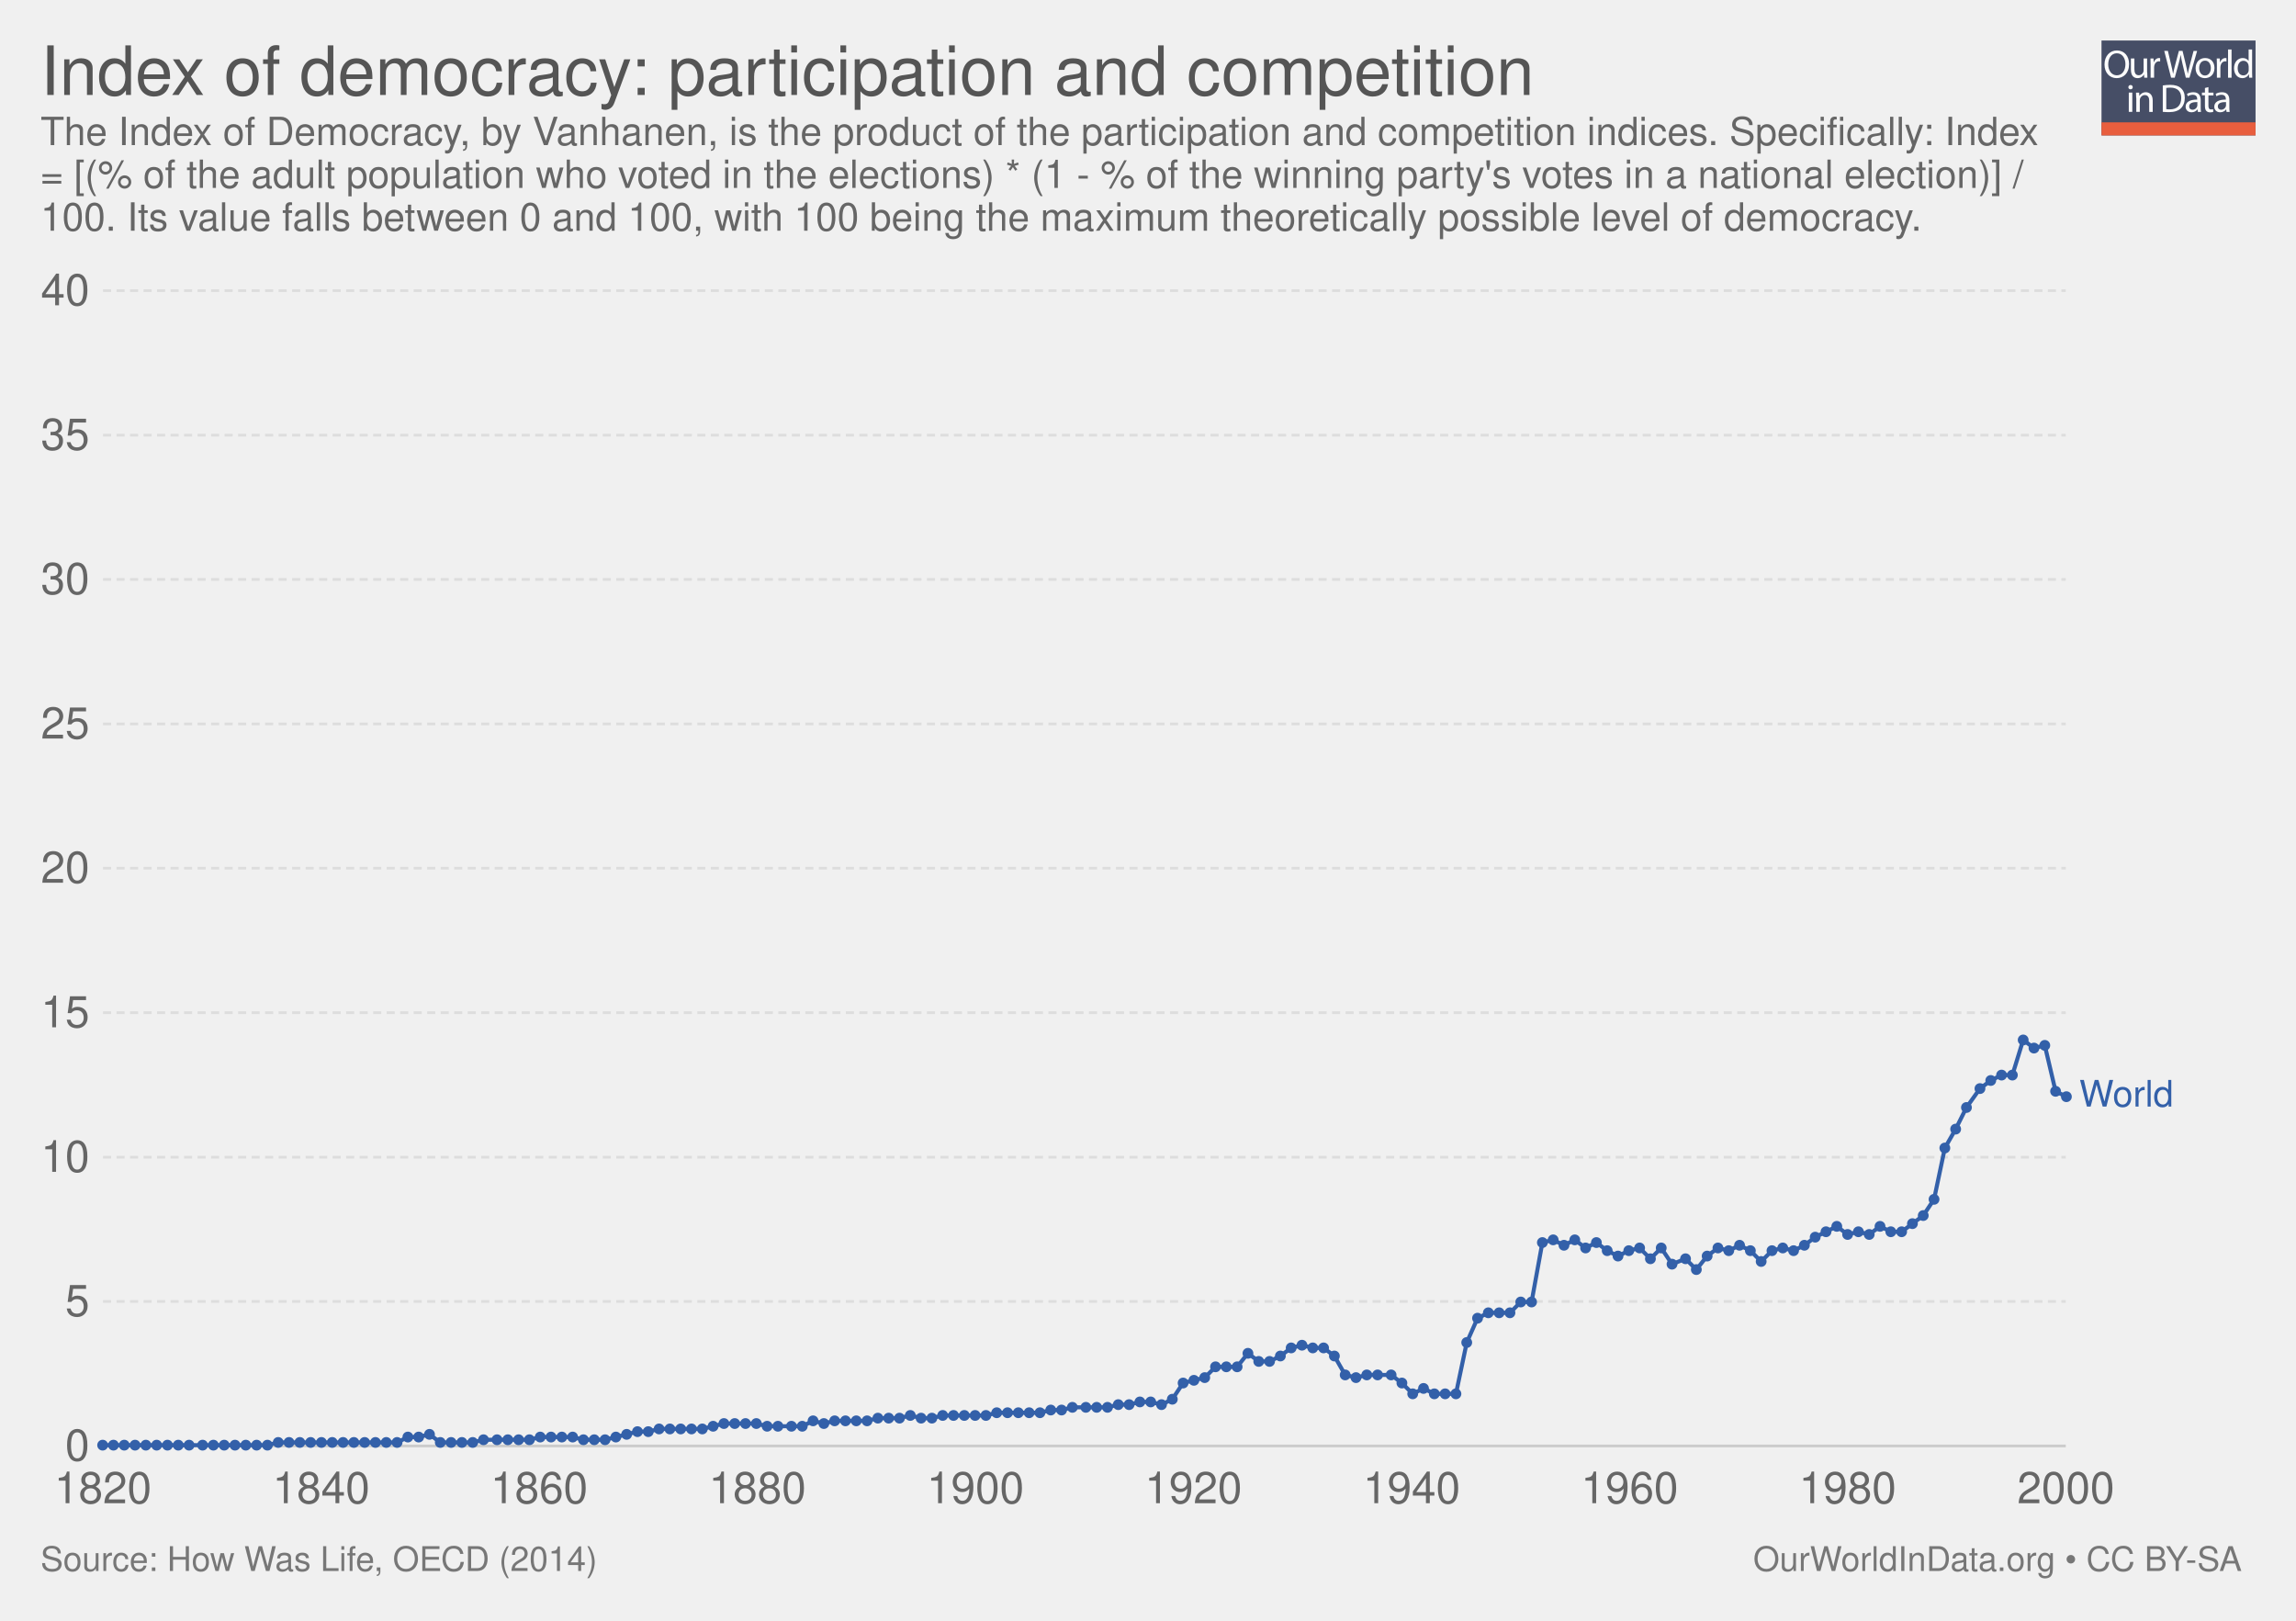
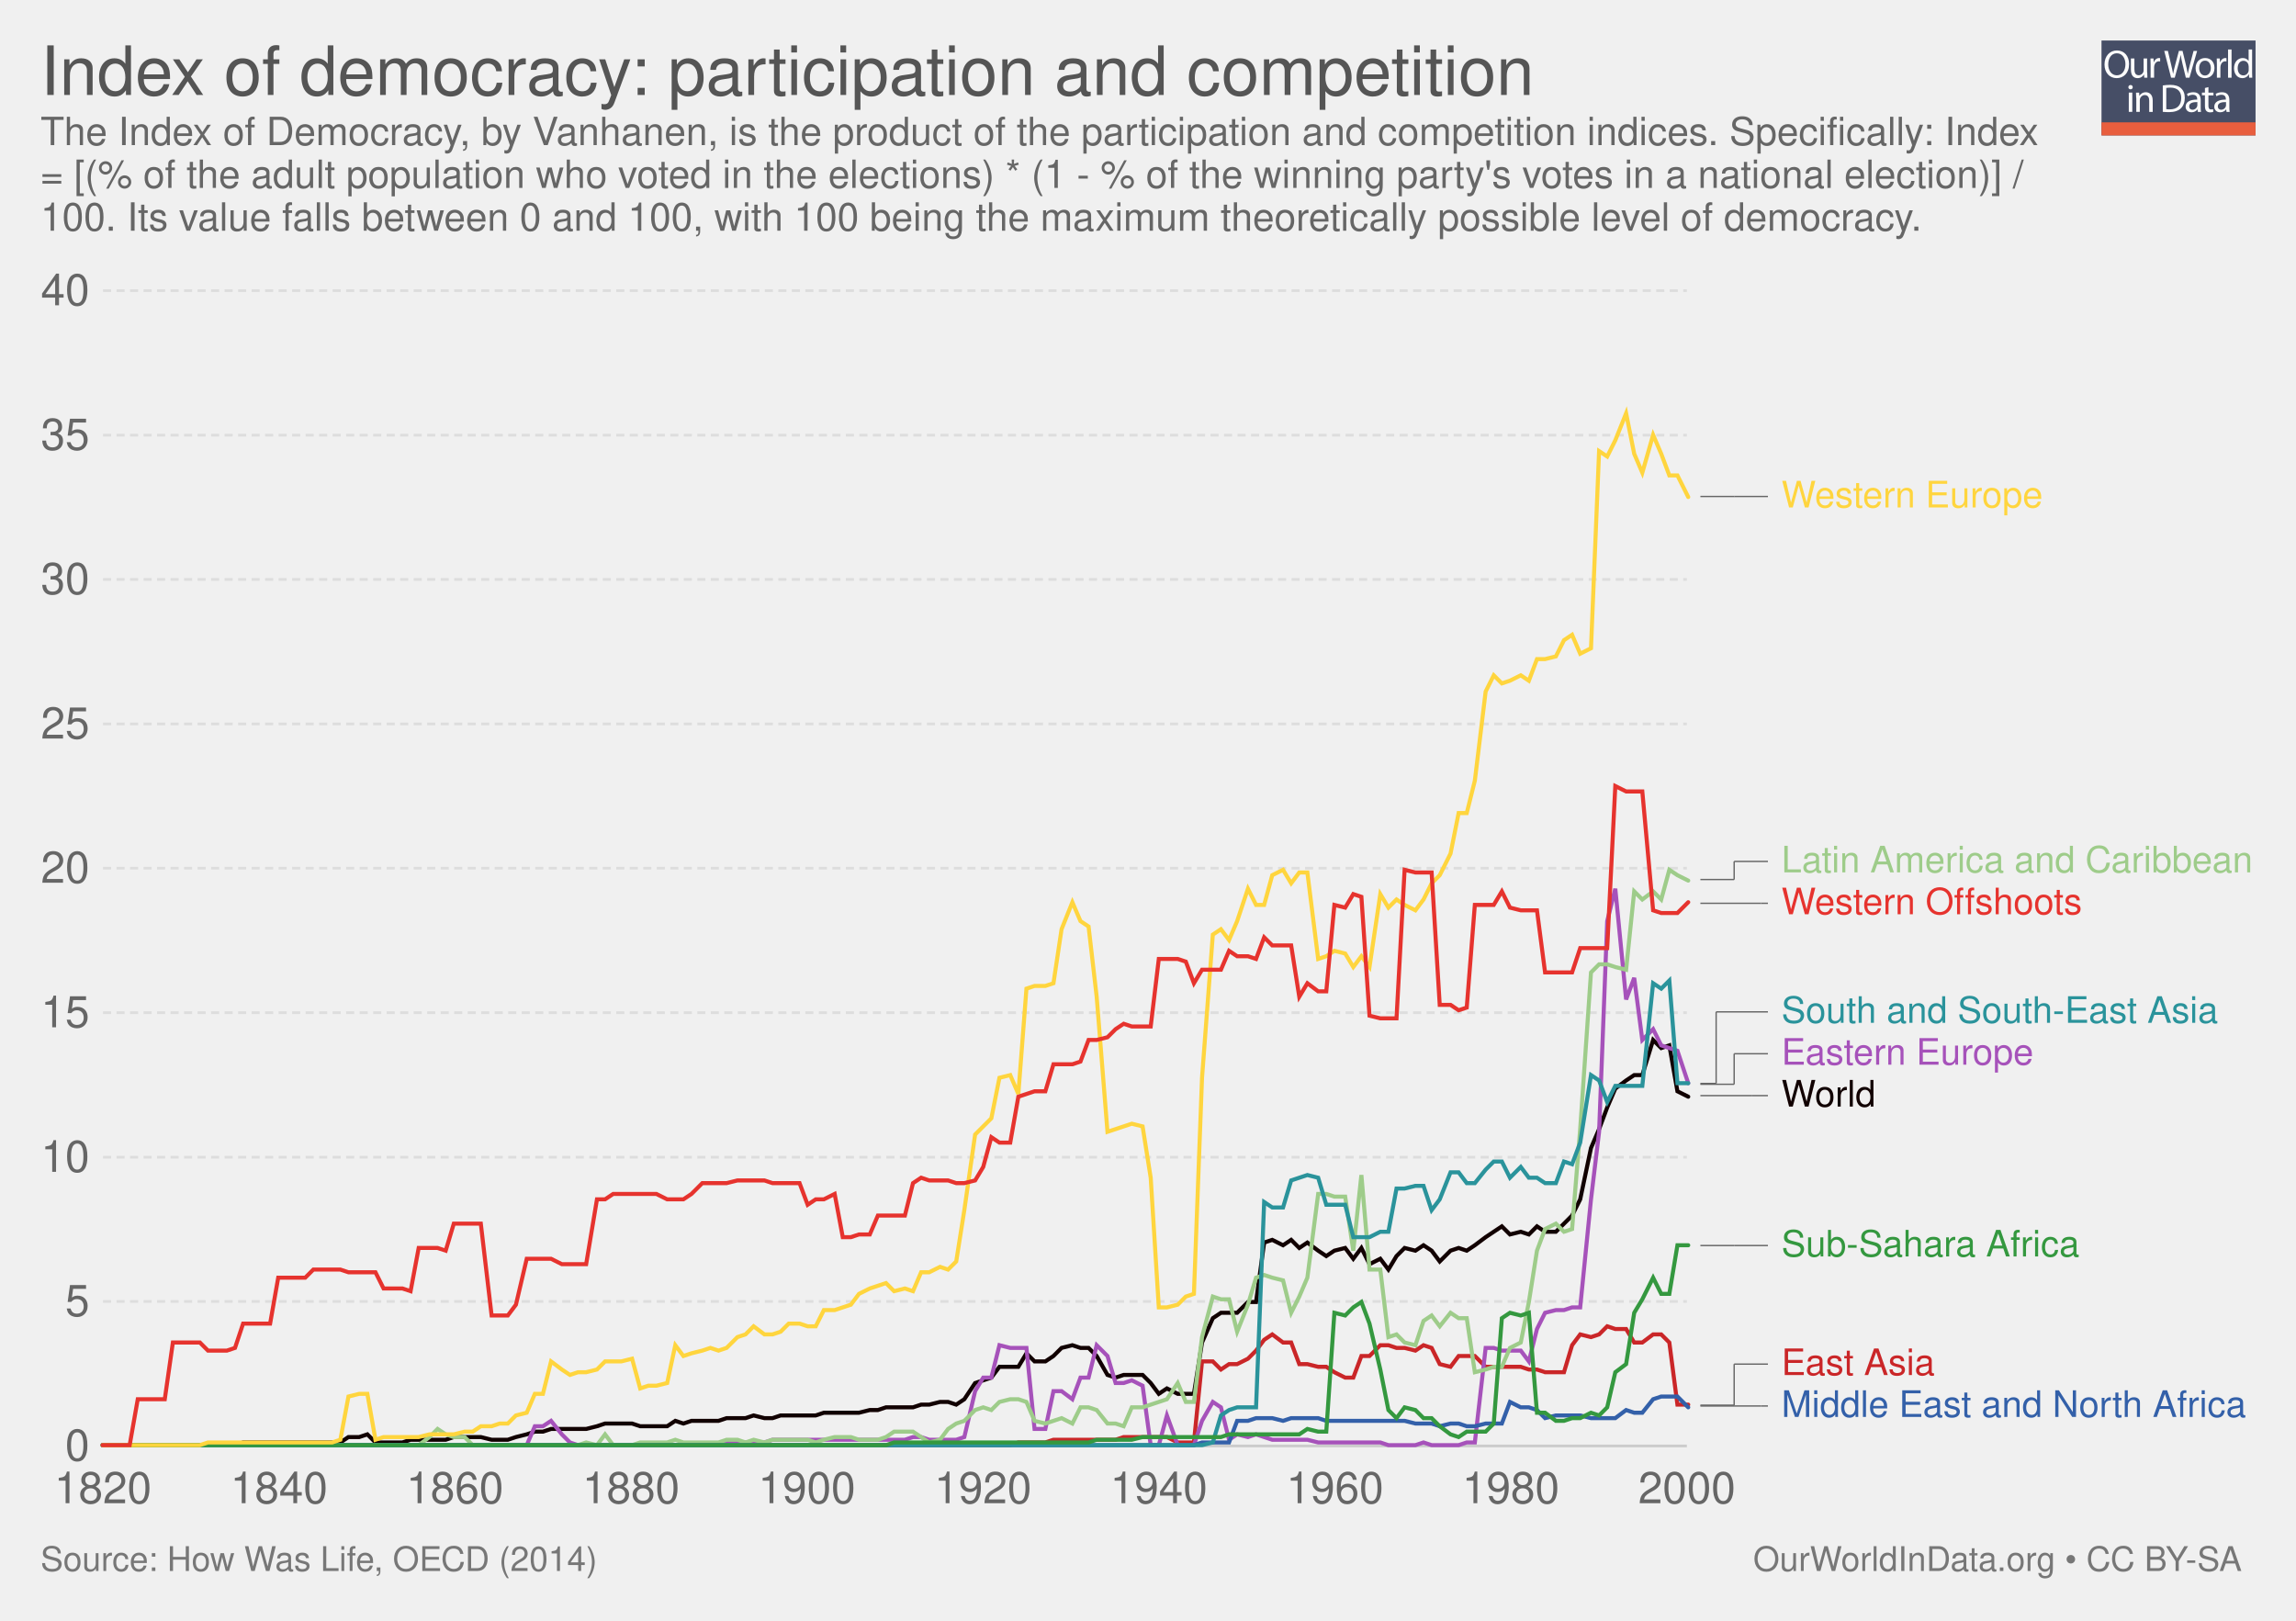
<svg xmlns="http://www.w3.org/2000/svg" xmlns:xlink="http://www.w3.org/1999/xlink" version="1.1" style="font-family: 'Helvetica Neue', Helvetica, Arial, sans-serif; font-size: 18px; background-color: white; text-rendering: optimizeLegibility; -webkit-font-smoothing: antialiased;" width="850" height="600">
  <g class="ChartTab">
    <g class="HeaderView">
      <g opacity="0.8" transform="translate(778, 15) scale(0.27)">
        <a xlink:href="https://ourworldindata.org" target="_blank">
          <g>
            <rect x="0" y="0" fill="#1B2543" width="211.2" height="130.1" />
            <rect x="0" y="112.2" fill="#E63912" width="211.2" height="17.9" />
            <g>
              <rect x="1.2" y="12.3" fill="none" width="210.2" height="99.2" />
              <path fill="#FFFFFF" d="M37.8,32.2c0,12.7-7.7,19.4-17.1,19.4c-9.7,0-16.6-7.5-16.6-18.7c0-11.7,7.3-19.3,17.1-19.3 C31.3,13.7,37.8,21.3,37.8,32.2z M9.2,32.8c0,7.9,4.3,14.9,11.8,14.9c7.5,0,11.8-6.9,11.8-15.3c0-7.3-3.8-14.9-11.8-14.9 C13.1,17.5,9.2,24.8,9.2,32.8z" />
              <path fill="#FFFFFF" d="M62.7,43.8c0,2.7,0.1,5.1,0.2,7.2h-4.3l-0.3-4.3h-0.1c-1.3,2.1-4,4.9-8.8,4.9c-4.2,0-9.1-2.3-9.1-11.6 V24.6h4.8v14.6c0,5,1.5,8.4,5.9,8.4c3.2,0,5.5-2.2,6.3-4.4c0.3-0.7,0.4-1.6,0.4-2.5V24.6h4.8V43.8z" />
              <path fill="#FFFFFF" d="M67.3,32.8c0-3.1-0.1-5.8-0.2-8.2h4.2l0.2,5.2h0.2c1.2-3.5,4.1-5.8,7.3-5.8c0.5,0,0.9,0.1,1.4,0.2v4.5 c-0.5-0.1-1-0.2-1.6-0.2c-3.4,0-5.8,2.6-6.5,6.2c-0.1,0.7-0.2,1.4-0.2,2.2V51h-4.8V32.8z" />
              <path fill="#FFFFFF" d="M95.4,51l-9.4-36.8h5l4.4,18.6c1.1,4.6,2.1,9.2,2.7,12.7h0.1c0.6-3.7,1.8-8,3-12.8l4.9-18.5h5l4.5,18.7 c1,4.4,2,8.7,2.6,12.6h0.1c0.8-4,1.8-8.1,3-12.7l4.9-18.5h4.9L120.6,51h-5L111,31.9c-1.1-4.7-1.9-8.3-2.4-12h-0.1 c-0.7,3.7-1.5,7.3-2.8,12L100.4,51H95.4z" />
              <path fill="#FFFFFF" d="M154.9,37.6c0,9.8-6.8,14-13.2,14c-7.2,0-12.7-5.2-12.7-13.6c0-8.8,5.8-14,13.1-14 C149.8,24,154.9,29.5,154.9,37.6z M133.9,37.9c0,5.8,3.3,10.1,8,10.1c4.6,0,8-4.3,8-10.3c0-4.5-2.2-10.1-7.9-10.1 C136.3,27.6,133.9,32.8,133.9,37.9z" />
              <path fill="#FFFFFF" d="M158.2,32.8c0-3.1-0.1-5.8-0.2-8.2h4.2l0.2,5.2h0.2c1.2-3.5,4.1-5.8,7.3-5.8c0.5,0,0.9,0.1,1.4,0.2v4.5 c-0.5-0.1-1-0.2-1.6-0.2c-3.4,0-5.8,2.6-6.5,6.2c-0.1,0.7-0.2,1.4-0.2,2.2V51h-4.8V32.8z" />
              <path fill="#FFFFFF" d="M173.5,12.3h4.8V51h-4.8V12.3z" />
              <path fill="#FFFFFF" d="M206.5,12.3v31.9c0,2.3,0.1,5,0.2,6.8h-4.3l-0.2-4.6H202c-1.5,2.9-4.7,5.2-9,5.2 c-6.4,0-11.3-5.4-11.3-13.4c-0.1-8.8,5.4-14.2,11.9-14.2c4,0,6.8,1.9,8,4h0.1V12.3H206.5z M201.7,35.4c0-0.6-0.1-1.4-0.2-2 c-0.7-3.1-3.3-5.6-6.9-5.6c-5,0-7.9,4.4-7.9,10.2c0,5.3,2.6,9.8,7.8,9.8c3.2,0,6.2-2.1,7.1-5.7c0.2-0.7,0.2-1.3,0.2-2.1V35.4z" />
              <path fill="#FFFFFF" d="M42.8,64c0.1,1.6-1.1,2.9-3.1,2.9c-1.7,0-2.9-1.3-2.9-2.9c0-1.7,1.3-3,3-3C41.7,61,42.8,62.3,42.8,64z M37.4,97.8V71.4h4.8v26.4H37.4z" />
              <path fill="#FFFFFF" d="M47.5,78.6c0-2.7-0.1-5-0.2-7.1h4.3l0.3,4.4h0.1c1.3-2.5,4.4-5,8.8-5c3.7,0,9.4,2.2,9.4,11.2v15.8h-4.8 V82.6c0-4.3-1.6-7.8-6.1-7.8c-3.2,0-5.6,2.2-6.5,4.9c-0.2,0.6-0.3,1.4-0.3,2.2v15.9h-4.8V78.6z" />
              <path fill="#FFFFFF" d="M84,61.6c2.9-0.4,6.3-0.8,10.1-0.8c6.8,0,11.7,1.6,14.9,4.6c3.3,3,5.2,7.3,5.2,13.2c0,6-1.9,10.9-5.3,14.3 c-3.4,3.4-9.1,5.3-16.3,5.3c-3.4,0-6.2-0.2-8.6-0.4V61.6z M88.8,94.1c1.2,0.2,3,0.3,4.8,0.3c10.2,0,15.7-5.7,15.7-15.6 c0.1-8.7-4.9-14.2-14.9-14.2c-2.5,0-4.3,0.2-5.6,0.5V94.1z" />
              <path fill="#FFFFFF" d="M132.1,97.8l-0.4-3.3h-0.2c-1.5,2.1-4.3,3.9-8.1,3.9c-5.4,0-8.1-3.8-8.1-7.6c0-6.4,5.7-9.9,15.9-9.8v-0.5 c0-2.2-0.6-6.1-6-6.1c-2.5,0-5,0.8-6.9,2l-1.1-3.2c2.2-1.4,5.4-2.3,8.7-2.3c8.1,0,10.1,5.5,10.1,10.8v9.9c0,2.3,0.1,4.5,0.4,6.3 H132.1z M131.4,84.4c-5.3-0.1-11.2,0.8-11.2,5.9c0,3.1,2.1,4.6,4.5,4.6c3.4,0,5.6-2.2,6.4-4.4c0.2-0.5,0.3-1,0.3-1.5V84.4z" />
              <path fill="#FFFFFF" d="M146.6,63.9v7.6h6.9v3.7h-6.9v14.2c0,3.3,0.9,5.1,3.6,5.1c1.3,0,2.2-0.2,2.8-0.3l0.2,3.6 c-0.9,0.4-2.4,0.7-4.3,0.7c-2.2,0-4-0.7-5.2-2c-1.4-1.4-1.9-3.8-1.9-6.9V75.1h-4.1v-3.7h4.1v-6.3L146.6,63.9z" />
              <path fill="#FFFFFF" d="M171.4,97.8l-0.4-3.3h-0.2c-1.5,2.1-4.3,3.9-8.1,3.9c-5.4,0-8.1-3.8-8.1-7.6c0-6.4,5.7-9.9,15.9-9.8v-0.5 c0-2.2-0.6-6.1-6-6.1c-2.5,0-5,0.8-6.9,2l-1.1-3.2c2.2-1.4,5.4-2.3,8.7-2.3c8.1,0,10.1,5.5,10.1,10.8v9.9c0,2.3,0.1,4.5,0.4,6.3 H171.4z M170.7,84.4c-5.3-0.1-11.2,0.8-11.2,5.9c0,3.1,2.1,4.6,4.5,4.6c3.4,0,5.6-2.2,6.4-4.4c0.2-0.5,0.3-1,0.3-1.5V84.4z" />
            </g>
          </g>
        </a>
      </g>
      <a href="https://ourworldindata.org/grapher/index-of-democracy-participation-and-competition" target="_blank">
        <text font-size="25.20" x="15.0" y="35.2" fill="#555">
          <tspan x="15" y="35.16">Index of democracy: participation and competition</tspan>
        </text>
      </a>
      <text font-size="14.40" x="15.0" y="53.7" fill="#666">
        <tspan x="15" y="53.72">The Index of Democracy, by Vanhanen, is the product of the participation and competition indices. Specifically: Index</tspan>
        <tspan x="15" y="69.56">= [(% of the adult population who voted in the elections) * (1 - % of the winning party's votes in a national election)] /</tspan>
        <tspan x="15" y="85.4">100. Its value falls between 0 and 100, with 100 being the maximum theoretically possible level of democracy.</tspan>
      </text>
    </g>
    <g class="LineChart">
      <defs>
        <clipPath id="boundsClip-1">
          <rect x="28.144" y="0" width="830" height="897.8" />
        </clipPath>
      </defs>
      <g class="AxisBoxView">
        <g class="HorizontalAxis">
          <text x="38.1" y="556.5" fill="#666" text-anchor="middle" font-size="16.2">1820</text>
-           <text x="118.9" y="556.5" fill="#666" text-anchor="middle" font-size="16.2">1840</text>
-           <text x="199.6" y="556.5" fill="#666" text-anchor="middle" font-size="16.2">1860</text>
-           <text x="280.4" y="556.5" fill="#666" text-anchor="middle" font-size="16.2">1880</text>
-           <text x="361.1" y="556.5" fill="#666" text-anchor="middle" font-size="16.2">1900</text>
-           <text x="441.8" y="556.5" fill="#666" text-anchor="middle" font-size="16.2">1920</text>
-           <text x="522.6" y="556.5" fill="#666" text-anchor="middle" font-size="16.2">1940</text>
-           <text x="603.3" y="556.5" fill="#666" text-anchor="middle" font-size="16.2">1960</text>
-           <text x="684" y="556.5" fill="#666" text-anchor="middle" font-size="16.2">1980</text>
-           <text x="764.8" y="556.5" fill="#666" text-anchor="middle" font-size="16.2">2000</text>
+           <text x="103.3" y="556.5" fill="#666" text-anchor="middle" font-size="16.2">1840</text>
+           <text x="168.4" y="556.5" fill="#666" text-anchor="middle" font-size="16.2">1860</text>
+           <text x="233.6" y="556.5" fill="#666" text-anchor="middle" font-size="16.2">1880</text>
+           <text x="298.7" y="556.5" fill="#666" text-anchor="middle" font-size="16.2">1900</text>
+           <text x="363.9" y="556.5" fill="#666" text-anchor="middle" font-size="16.2">1920</text>
+           <text x="429" y="556.5" fill="#666" text-anchor="middle" font-size="16.2">1940</text>
+           <text x="494.2" y="556.5" fill="#666" text-anchor="middle" font-size="16.2">1960</text>
+           <text x="559.3" y="556.5" fill="#666" text-anchor="middle" font-size="16.2">1980</text>
+           <text x="624.5" y="556.5" fill="#666" text-anchor="middle" font-size="16.2">2000</text>
        </g>
        <g class="VerticalAxis">
          <text x="33.14" y="535.3" fill="#666" dominant-baseline="middle" text-anchor="end" font-size="16.2">0</text>
          <text x="33.14" y="481.8" fill="#666" dominant-baseline="middle" text-anchor="end" font-size="16.2">5</text>
          <text x="33.14" y="428.4" fill="#666" dominant-baseline="middle" text-anchor="end" font-size="16.2">10</text>
          <text x="33.14" y="374.9" fill="#666" dominant-baseline="middle" text-anchor="end" font-size="16.2">15</text>
          <text x="33.14" y="321.4" fill="#666" dominant-baseline="middle" text-anchor="end" font-size="16.2">20</text>
          <text x="33.14" y="268" fill="#666" dominant-baseline="middle" text-anchor="end" font-size="16.2">25</text>
          <text x="33.14" y="214.5" fill="#666" dominant-baseline="middle" text-anchor="end" font-size="16.2">30</text>
          <text x="33.14" y="161.1" fill="#666" dominant-baseline="middle" text-anchor="end" font-size="16.2">35</text>
          <text x="33.14" y="107.6" fill="#666" dominant-baseline="middle" text-anchor="end" font-size="16.2">40</text>
        </g>
        <g class="AxisGridLines">
-           <line x1="38.14" y1="535.3" x2="764.76" y2="535.3" stroke="#ccc" />
-           <line x1="38.14" y1="481.8" x2="764.76" y2="481.8" stroke="#ddd" stroke-dasharray="3,2" />
-           <line x1="38.14" y1="428.4" x2="764.76" y2="428.4" stroke="#ddd" stroke-dasharray="3,2" />
-           <line x1="38.14" y1="374.9" x2="764.76" y2="374.9" stroke="#ddd" stroke-dasharray="3,2" />
-           <line x1="38.14" y1="321.4" x2="764.76" y2="321.4" stroke="#ddd" stroke-dasharray="3,2" />
-           <line x1="38.14" y1="268" x2="764.76" y2="268" stroke="#ddd" stroke-dasharray="3,2" />
-           <line x1="38.14" y1="214.5" x2="764.76" y2="214.5" stroke="#ddd" stroke-dasharray="3,2" />
-           <line x1="38.14" y1="161.1" x2="764.76" y2="161.1" stroke="#ddd" stroke-dasharray="3,2" />
-           <line x1="38.14" y1="107.6" x2="764.76" y2="107.6" stroke="#ddd" stroke-dasharray="3,2" />
+           <line x1="38.14" y1="535.3" x2="624.50" y2="535.3" stroke="#ccc" />
+           <line x1="38.14" y1="481.8" x2="624.50" y2="481.8" stroke="#ddd" stroke-dasharray="3,2" />
+           <line x1="38.14" y1="428.4" x2="624.50" y2="428.4" stroke="#ddd" stroke-dasharray="3,2" />
+           <line x1="38.14" y1="374.9" x2="624.50" y2="374.9" stroke="#ddd" stroke-dasharray="3,2" />
+           <line x1="38.14" y1="321.4" x2="624.50" y2="321.4" stroke="#ddd" stroke-dasharray="3,2" />
+           <line x1="38.14" y1="268" x2="624.50" y2="268" stroke="#ddd" stroke-dasharray="3,2" />
+           <line x1="38.14" y1="214.5" x2="624.50" y2="214.5" stroke="#ddd" stroke-dasharray="3,2" />
+           <line x1="38.14" y1="161.1" x2="624.50" y2="161.1" stroke="#ddd" stroke-dasharray="3,2" />
+           <line x1="38.14" y1="107.6" x2="624.50" y2="107.6" stroke="#ddd" stroke-dasharray="3,2" />
        </g>
      </g>
      <g clip-path="url(#boundsClip-1)">
        <g class="HeightedLegend clickable">
          <g class="legendMark">
-             <rect x="764.765" y="398.85" width="70.235" height="13.5" fill="#fff" opacity="0" />
-             <text font-size="13.50" x="769.8" y="409.7" fill="#3360a9">
-               <tspan x="769.765" y="409.65">World</tspan>
+             <g class="indicator">
+               <line x1="629.5" y1="520.5" x2="652" y2="520.5" stroke="#666" stroke-width="0.5" />
+               <line x1="652" y1="520.5" x2="652" y2="520.5" stroke="#666" stroke-width="0.5" />
+               <line x1="652" y1="520.5" x2="654.5" y2="520.5" stroke="#666" stroke-width="0.5" />
+             </g>
+             <rect x="624.5" y="513.75" width="207.395" height="13.5" fill="#fff" opacity="0" />
+             <text font-size="13.50" x="659.5" y="524.5" fill="#3360a9">
+               <tspan x="659.5" y="524.55">Middle East and North Africa</tspan>
+             </text>
+           </g>
+           <g class="legendMark">
+             <g class="indicator">
+               <line x1="629.5" y1="520.2" x2="642" y2="520.2" stroke="#666" stroke-width="0.5" />
+               <line x1="642" y1="520.2" x2="642" y2="505" stroke="#666" stroke-width="0.5" />
+               <line x1="642" y1="505" x2="654.5" y2="505" stroke="#666" stroke-width="0.5" />
+             </g>
+             <rect x="624.5" y="498.25" width="92.24" height="13.5" fill="#fff" opacity="0" />
+             <text font-size="13.50" x="659.5" y="509.1" fill="#ca2628">
+               <tspan x="659.5" y="509.05">East Asia</tspan>
+             </text>
+           </g>
+           <g class="legendMark">
+             <g class="indicator">
+               <line x1="629.5" y1="461.1" x2="642" y2="461.1" stroke="#666" stroke-width="0.5" />
+               <line x1="642" y1="461.1" x2="642" y2="461.1" stroke="#666" stroke-width="0.5" />
+               <line x1="642" y1="461.1" x2="654.5" y2="461.1" stroke="#666" stroke-width="0.5" />
+             </g>
+             <rect x="624.5" y="454.35" width="145.7" height="13.5" fill="#fff" opacity="0" />
+             <text font-size="13.50" x="659.5" y="465.2" fill="#34983f">
+               <tspan x="659.5" y="465.15">Sub-Sahara Africa</tspan>
+             </text>
+           </g>
+           <g class="legendMark">
+             <g class="indicator">
+               <line x1="629.5" y1="405.6" x2="648.667" y2="405.6" stroke="#666" stroke-width="0.5" />
+               <line x1="648.667" y1="405.6" x2="648.667" y2="405.6" stroke="#666" stroke-width="0.5" />
+               <line x1="648.667" y1="405.6" x2="654.5" y2="405.6" stroke="#666" stroke-width="0.5" />
+             </g>
+             <rect x="624.5" y="398.85" width="70.235" height="13.5" fill="#fff" opacity="0" />
+             <text font-size="13.50" x="659.5" y="409.7" fill="#100">
+               <tspan x="659.5" y="409.65">World</tspan>
+             </text>
+           </g>
+           <g class="legendMark">
+             <g class="indicator">
+               <line x1="629.5" y1="401.4" x2="642" y2="401.4" stroke="#666" stroke-width="0.5" />
+               <line x1="642" y1="401.4" x2="642" y2="390.1" stroke="#666" stroke-width="0.5" />
+               <line x1="642" y1="390.1" x2="654.5" y2="390.1" stroke="#666" stroke-width="0.5" />
+             </g>
+             <rect x="624.5" y="383.35" width="129.23" height="13.5" fill="#fff" opacity="0" />
+             <text font-size="13.50" x="659.5" y="394.2" fill="#a652ba">
+               <tspan x="659.5" y="394.15">Eastern Europe</tspan>
+             </text>
+           </g>
+           <g class="legendMark">
+             <g class="indicator">
+               <line x1="629.5" y1="401.1" x2="635.333" y2="401.1" stroke="#666" stroke-width="0.5" />
+               <line x1="635.333" y1="401.1" x2="635.333" y2="374.6" stroke="#666" stroke-width="0.5" />
+               <line x1="635.333" y1="374.6" x2="654.5" y2="374.6" stroke="#666" stroke-width="0.5" />
+             </g>
+             <rect x="624.5" y="367.85" width="197.945" height="13.5" fill="#fff" opacity="0" />
+             <text font-size="13.50" x="659.5" y="378.7" fill="#2a939b">
+               <tspan x="659.5" y="378.65">South and South-East Asia</tspan>
+             </text>
+           </g>
+           <g class="legendMark">
+             <g class="indicator">
+               <line x1="629.5" y1="334.4" x2="652" y2="334.4" stroke="#666" stroke-width="0.5" />
+               <line x1="652" y1="334.4" x2="652" y2="334.4" stroke="#666" stroke-width="0.5" />
+               <line x1="652" y1="334.4" x2="654.5" y2="334.4" stroke="#666" stroke-width="0.5" />
+             </g>
+             <rect x="624.5" y="327.65" width="147.185" height="13.5" fill="#fff" opacity="0" />
+             <text font-size="13.50" x="659.5" y="338.4" fill="#e6332e">
+               <tspan x="659.5" y="338.45">Western Offshoots</tspan>
+             </text>
+           </g>
+           <g class="legendMark">
+             <g class="indicator">
+               <line x1="629.5" y1="325.6" x2="642" y2="325.6" stroke="#666" stroke-width="0.5" />
+               <line x1="642" y1="325.6" x2="642" y2="318.9" stroke="#666" stroke-width="0.5" />
+               <line x1="642" y1="318.9" x2="654.5" y2="318.9" stroke="#666" stroke-width="0.5" />
+             </g>
+             <rect x="624.5" y="312.15" width="210.5" height="13.5" fill="#fff" opacity="0" />
+             <text font-size="13.50" x="659.5" y="322.9" fill="#9ecc8a">
+               <tspan x="659.5" y="322.95">Latin America and Caribbean</tspan>
+             </text>
+           </g>
+           <g class="legendMark">
+             <g class="indicator">
+               <line x1="629.5" y1="183.8" x2="642" y2="183.8" stroke="#666" stroke-width="0.5" />
+               <line x1="642" y1="183.8" x2="642" y2="183.8" stroke="#666" stroke-width="0.5" />
+               <line x1="642" y1="183.8" x2="654.5" y2="183.8" stroke="#666" stroke-width="0.5" />
+             </g>
+             <rect x="624.5" y="177.05" width="132.875" height="13.5" fill="#fff" opacity="0" />
+             <text font-size="13.50" x="659.5" y="187.9" fill="#ffd53e">
+               <tspan x="659.5" y="187.85">Western Europe</tspan>
            </text>
          </g>
        </g>
        <g class="Lines">
-           <rect x="38" y="108" width="727" height="428" fill="rgba(255,255,255,0)" opacity="0" />
+           <rect x="38" y="108" width="586" height="428" fill="rgba(255,255,255,0)" opacity="0" />
          <g class="key-World_0">
-             <path stroke="#3360a9" stroke-linecap="round" d="M38 535L42 535L46 535L50 535L54 535L58 535L62 535L66 535L70 535L75 535L79 535L83 535L87 535L91 535L95 535L99 535L103 534L107 534L111 534L115 534L119 534L123 534L127 534L131 534L135 534L139 534L143 534L147 534L151 532L155 532L159 531L163 534L167 534L171 534L175 534L179 533L184 533L188 533L192 533L196 533L200 532L204 532L208 532L212 532L216 533L220 533L224 533L228 532L232 531L236 530L240 530L244 529L248 529L252 529L256 529L260 529L264 528L268 527L272 527L276 527L280 527L284 528L288 528L293 528L297 528L301 526L305 527L309 526L313 526L317 526L321 526L325 525L329 525L333 525L337 524L341 525L345 525L349 524L353 524L357 524L361 524L365 524L369 523L373 523L377 523L381 523L385 523L389 522L393 522L397 521L402 521L406 521L410 521L414 520L418 520L422 519L426 519L430 520L434 518L438 512L442 511L446 510L450 506L454 506L458 506L462 501L466 504L470 504L474 502L478 499L482 498L486 499L490 499L494 502L498 509L502 510L506 509L510 509L515 509L519 512L523 516L527 514L531 516L535 516L539 516L543 497L547 488L551 486L555 486L559 486L563 482L567 482L571 460L575 459L579 461L583 459L587 462L591 460L595 463L599 465L603 463L607 462L611 466L615 462L619 468L624 466L628 470L632 465L636 462L640 463L644 461L648 463L652 467L656 463L660 462L664 463L668 461L672 458L676 456L680 454L684 457L688 456L692 457L696 454L700 456L704 456L708 453L712 450L716 444L720 425L724 418L728 410L733 403L737 400L741 398L745 398L749 385L753 388L757 387L761 404L765 406" fill="none" stroke-width="1.5" />
-             <g fill="#3360a9">
-               <circle cx="38" cy="535" r="2" />
-               <circle cx="42" cy="535" r="2" />
-               <circle cx="46" cy="535" r="2" />
-               <circle cx="50" cy="535" r="2" />
-               <circle cx="54" cy="535" r="2" />
-               <circle cx="58" cy="535" r="2" />
-               <circle cx="62" cy="535" r="2" />
-               <circle cx="66" cy="535" r="2" />
-               <circle cx="70" cy="535" r="2" />
-               <circle cx="75" cy="535" r="2" />
-               <circle cx="79" cy="535" r="2" />
-               <circle cx="83" cy="535" r="2" />
-               <circle cx="87" cy="535" r="2" />
-               <circle cx="91" cy="535" r="2" />
-               <circle cx="95" cy="535" r="2" />
-               <circle cx="99" cy="535" r="2" />
-               <circle cx="103" cy="534" r="2" />
-               <circle cx="107" cy="534" r="2" />
-               <circle cx="111" cy="534" r="2" />
-               <circle cx="115" cy="534" r="2" />
-               <circle cx="119" cy="534" r="2" />
-               <circle cx="123" cy="534" r="2" />
-               <circle cx="127" cy="534" r="2" />
-               <circle cx="131" cy="534" r="2" />
-               <circle cx="135" cy="534" r="2" />
-               <circle cx="139" cy="534" r="2" />
-               <circle cx="143" cy="534" r="2" />
-               <circle cx="147" cy="534" r="2" />
-               <circle cx="151" cy="532" r="2" />
-               <circle cx="155" cy="532" r="2" />
-               <circle cx="159" cy="531" r="2" />
-               <circle cx="163" cy="534" r="2" />
-               <circle cx="167" cy="534" r="2" />
-               <circle cx="171" cy="534" r="2" />
-               <circle cx="175" cy="534" r="2" />
-               <circle cx="179" cy="533" r="2" />
-               <circle cx="184" cy="533" r="2" />
-               <circle cx="188" cy="533" r="2" />
-               <circle cx="192" cy="533" r="2" />
-               <circle cx="196" cy="533" r="2" />
-               <circle cx="200" cy="532" r="2" />
-               <circle cx="204" cy="532" r="2" />
-               <circle cx="208" cy="532" r="2" />
-               <circle cx="212" cy="532" r="2" />
-               <circle cx="216" cy="533" r="2" />
-               <circle cx="220" cy="533" r="2" />
-               <circle cx="224" cy="533" r="2" />
-               <circle cx="228" cy="532" r="2" />
-               <circle cx="232" cy="531" r="2" />
-               <circle cx="236" cy="530" r="2" />
-               <circle cx="240" cy="530" r="2" />
-               <circle cx="244" cy="529" r="2" />
-               <circle cx="248" cy="529" r="2" />
-               <circle cx="252" cy="529" r="2" />
-               <circle cx="256" cy="529" r="2" />
-               <circle cx="260" cy="529" r="2" />
-               <circle cx="264" cy="528" r="2" />
-               <circle cx="268" cy="527" r="2" />
-               <circle cx="272" cy="527" r="2" />
-               <circle cx="276" cy="527" r="2" />
-               <circle cx="280" cy="527" r="2" />
-               <circle cx="284" cy="528" r="2" />
-               <circle cx="288" cy="528" r="2" />
-               <circle cx="293" cy="528" r="2" />
-               <circle cx="297" cy="528" r="2" />
-               <circle cx="301" cy="526" r="2" />
-               <circle cx="305" cy="527" r="2" />
-               <circle cx="309" cy="526" r="2" />
-               <circle cx="313" cy="526" r="2" />
-               <circle cx="317" cy="526" r="2" />
-               <circle cx="321" cy="526" r="2" />
-               <circle cx="325" cy="525" r="2" />
-               <circle cx="329" cy="525" r="2" />
-               <circle cx="333" cy="525" r="2" />
-               <circle cx="337" cy="524" r="2" />
-               <circle cx="341" cy="525" r="2" />
-               <circle cx="345" cy="525" r="2" />
-               <circle cx="349" cy="524" r="2" />
-               <circle cx="353" cy="524" r="2" />
-               <circle cx="357" cy="524" r="2" />
-               <circle cx="361" cy="524" r="2" />
-               <circle cx="365" cy="524" r="2" />
-               <circle cx="369" cy="523" r="2" />
-               <circle cx="373" cy="523" r="2" />
-               <circle cx="377" cy="523" r="2" />
-               <circle cx="381" cy="523" r="2" />
-               <circle cx="385" cy="523" r="2" />
-               <circle cx="389" cy="522" r="2" />
-               <circle cx="393" cy="522" r="2" />
-               <circle cx="397" cy="521" r="2" />
-               <circle cx="402" cy="521" r="2" />
-               <circle cx="406" cy="521" r="2" />
-               <circle cx="410" cy="521" r="2" />
-               <circle cx="414" cy="520" r="2" />
-               <circle cx="418" cy="520" r="2" />
-               <circle cx="422" cy="519" r="2" />
-               <circle cx="426" cy="519" r="2" />
-               <circle cx="430" cy="520" r="2" />
-               <circle cx="434" cy="518" r="2" />
-               <circle cx="438" cy="512" r="2" />
-               <circle cx="442" cy="511" r="2" />
-               <circle cx="446" cy="510" r="2" />
-               <circle cx="450" cy="506" r="2" />
-               <circle cx="454" cy="506" r="2" />
-               <circle cx="458" cy="506" r="2" />
-               <circle cx="462" cy="501" r="2" />
-               <circle cx="466" cy="504" r="2" />
-               <circle cx="470" cy="504" r="2" />
-               <circle cx="474" cy="502" r="2" />
-               <circle cx="478" cy="499" r="2" />
-               <circle cx="482" cy="498" r="2" />
-               <circle cx="486" cy="499" r="2" />
-               <circle cx="490" cy="499" r="2" />
-               <circle cx="494" cy="502" r="2" />
-               <circle cx="498" cy="509" r="2" />
-               <circle cx="502" cy="510" r="2" />
-               <circle cx="506" cy="509" r="2" />
-               <circle cx="510" cy="509" r="2" />
-               <circle cx="515" cy="509" r="2" />
-               <circle cx="519" cy="512" r="2" />
-               <circle cx="523" cy="516" r="2" />
-               <circle cx="527" cy="514" r="2" />
-               <circle cx="531" cy="516" r="2" />
-               <circle cx="535" cy="516" r="2" />
-               <circle cx="539" cy="516" r="2" />
-               <circle cx="543" cy="497" r="2" />
-               <circle cx="547" cy="488" r="2" />
-               <circle cx="551" cy="486" r="2" />
-               <circle cx="555" cy="486" r="2" />
-               <circle cx="559" cy="486" r="2" />
-               <circle cx="563" cy="482" r="2" />
-               <circle cx="567" cy="482" r="2" />
-               <circle cx="571" cy="460" r="2" />
-               <circle cx="575" cy="459" r="2" />
-               <circle cx="579" cy="461" r="2" />
-               <circle cx="583" cy="459" r="2" />
-               <circle cx="587" cy="462" r="2" />
-               <circle cx="591" cy="460" r="2" />
-               <circle cx="595" cy="463" r="2" />
-               <circle cx="599" cy="465" r="2" />
-               <circle cx="603" cy="463" r="2" />
-               <circle cx="607" cy="462" r="2" />
-               <circle cx="611" cy="466" r="2" />
-               <circle cx="615" cy="462" r="2" />
-               <circle cx="619" cy="468" r="2" />
-               <circle cx="624" cy="466" r="2" />
-               <circle cx="628" cy="470" r="2" />
-               <circle cx="632" cy="465" r="2" />
-               <circle cx="636" cy="462" r="2" />
-               <circle cx="640" cy="463" r="2" />
-               <circle cx="644" cy="461" r="2" />
-               <circle cx="648" cy="463" r="2" />
-               <circle cx="652" cy="467" r="2" />
-               <circle cx="656" cy="463" r="2" />
-               <circle cx="660" cy="462" r="2" />
-               <circle cx="664" cy="463" r="2" />
-               <circle cx="668" cy="461" r="2" />
-               <circle cx="672" cy="458" r="2" />
-               <circle cx="676" cy="456" r="2" />
-               <circle cx="680" cy="454" r="2" />
-               <circle cx="684" cy="457" r="2" />
-               <circle cx="688" cy="456" r="2" />
-               <circle cx="692" cy="457" r="2" />
-               <circle cx="696" cy="454" r="2" />
-               <circle cx="700" cy="456" r="2" />
-               <circle cx="704" cy="456" r="2" />
-               <circle cx="708" cy="453" r="2" />
-               <circle cx="712" cy="450" r="2" />
-               <circle cx="716" cy="444" r="2" />
-               <circle cx="720" cy="425" r="2" />
-               <circle cx="724" cy="418" r="2" />
-               <circle cx="728" cy="410" r="2" />
-               <circle cx="733" cy="403" r="2" />
-               <circle cx="737" cy="400" r="2" />
-               <circle cx="741" cy="398" r="2" />
-               <circle cx="745" cy="398" r="2" />
-               <circle cx="749" cy="385" r="2" />
-               <circle cx="753" cy="388" r="2" />
-               <circle cx="757" cy="387" r="2" />
-               <circle cx="761" cy="404" r="2" />
-               <circle cx="765" cy="406" r="2" />
-             </g>
+             <path stroke="#100" stroke-linecap="round" d="M38 535L41 535L45 535L48 535L51 535L54 535L58 535L61 535L64 535L68 535L71 535L74 535L77 535L81 535L84 535L87 535L90 534L94 534L97 534L100 534L103 534L107 534L110 534L113 534L116 534L120 534L123 534L126 534L129 532L133 532L136 531L139 534L142 534L146 534L149 534L152 533L155 533L159 533L162 533L165 533L168 532L172 532L175 532L178 532L182 533L185 533L188 533L191 532L195 531L198 530L201 530L204 529L208 529L211 529L214 529L217 529L221 528L224 527L227 527L230 527L234 527L237 528L240 528L243 528L247 528L250 526L253 527L256 526L260 526L263 526L266 526L269 525L273 525L276 525L279 524L283 525L286 525L289 524L292 524L296 524L299 524L302 524L305 523L309 523L312 523L315 523L318 523L322 522L325 522L328 521L331 521L335 521L338 521L341 520L344 520L348 519L351 519L354 520L357 518L361 512L364 511L367 510L370 506L374 506L377 506L380 501L383 504L387 504L390 502L393 499L397 498L400 499L403 499L406 502L410 509L413 510L416 509L419 509L423 509L426 512L429 516L432 514L436 516L439 516L442 516L445 497L449 488L452 486L455 486L458 486L462 482L465 482L468 460L471 459L475 461L478 459L481 462L484 460L488 463L491 465L494 463L498 462L501 466L504 462L507 468L511 466L514 470L517 465L520 462L524 463L527 461L530 463L533 467L537 463L540 462L543 463L546 461L550 458L553 456L556 454L559 457L563 456L566 457L569 454L572 456L576 456L579 453L582 450L585 444L589 425L592 418L595 410L598 403L602 400L605 398L608 398L612 385L615 388L618 387L621 404L625 406" fill="none" stroke-width="1.5" />
+           </g>
+           <g class="key-East-Asia_0">
+             <path stroke="#ca2628" stroke-linecap="round" d="M38 535L41 535L45 535L48 535L51 535L54 535L58 535L61 535L64 535L68 535L71 535L74 535L77 535L81 535L84 535L87 535L90 535L94 535L97 535L100 535L103 535L107 535L110 535L113 535L116 535L120 535L123 535L126 535L129 535L133 535L136 535L139 535L142 535L146 535L149 535L152 535L155 535L159 535L162 535L165 535L168 535L172 535L175 535L178 535L182 535L185 535L188 535L191 535L195 535L198 535L201 535L204 535L208 535L211 535L214 535L217 535L221 535L224 535L227 535L230 535L234 535L237 535L240 535L243 535L247 535L250 535L253 535L256 535L260 535L263 535L266 535L269 535L273 535L276 535L279 535L283 535L286 535L289 535L292 535L296 535L299 535L302 535L305 535L309 535L312 535L315 535L318 535L322 535L325 535L328 535L331 535L335 535L338 535L341 535L344 535L348 535L351 535L354 535L357 535L361 535L364 535L367 535L370 535L374 535L377 534L380 534L383 534L387 534L390 533L393 533L397 533L400 533L403 533L406 533L410 533L413 533L416 532L419 532L423 532L426 532L429 532L432 532L436 534L439 534L442 534L445 504L449 504L452 507L455 505L458 505L462 503L465 500L468 496L471 494L475 497L478 497L481 505L484 505L488 506L491 506L494 508L498 510L501 510L504 502L507 502L511 498L514 498L517 499L520 499L524 500L527 498L530 499L533 505L537 506L540 502L543 502L546 502L550 506L553 506L556 506L559 506L563 506L566 507L569 507L572 508L576 508L579 508L582 498L585 494L589 495L592 494L595 491L598 492L602 492L605 497L608 497L612 494L615 494L618 497L621 520L625 520" fill="none" stroke-width="1.5" />
+           </g>
+           <g class="key-Eastern-Europe_0">
+             <path stroke="#a652ba" stroke-linecap="round" d="M38 535L41 535L45 535L48 535L51 535L54 535L58 535L61 535L64 535L68 535L71 535L74 535L77 535L81 535L84 535L87 535L90 535L94 535L97 535L100 535L103 535L107 535L110 535L113 535L116 535L120 535L123 535L126 535L129 535L133 535L136 535L139 535L142 535L146 535L149 535L152 535L155 535L159 535L162 535L165 535L168 535L172 535L175 535L178 535L182 535L185 535L188 535L191 535L195 535L198 528L201 528L204 526L208 531L211 534L214 535L217 535L221 535L224 535L227 535L230 535L234 535L237 535L240 535L243 535L247 535L250 535L253 535L256 535L260 535L263 535L266 535L269 534L273 534L276 534L279 534L283 534L286 533L289 533L292 533L296 533L299 533L302 533L305 533L309 533L312 533L315 533L318 533L322 533L325 533L328 533L331 533L335 533L338 532L341 532L344 533L348 533L351 533L354 533L357 532L361 515L364 510L367 510L370 498L374 499L377 499L380 499L383 529L387 529L390 515L393 515L397 518L400 510L403 510L406 498L410 502L413 512L416 512L419 511L423 513L426 535L429 535L432 524L436 535L439 535L442 535L445 526L449 519L452 521L455 533L458 531L462 532L465 531L468 532L471 533L475 533L478 533L481 533L484 533L488 534L491 534L494 534L498 534L501 534L504 534L507 534L511 534L514 535L517 535L520 535L524 535L527 534L530 535L533 535L537 535L540 535L543 534L546 534L550 499L553 499L556 500L559 500L563 500L566 504L569 492L572 486L576 485L579 485L582 484L585 484L589 444L592 419L595 341L598 329L602 370L605 362L608 385L612 381L615 387L618 388L621 389L625 401" fill="none" stroke-width="1.5" />
+           </g>
+           <g class="key-Latin-America-and-Caribbean_0">
+             <path stroke="#9ecc8a" stroke-linecap="round" d="M38 535L41 535L45 535L48 535L51 535L54 535L58 535L61 535L64 535L68 535L71 535L74 535L77 535L81 535L84 535L87 535L90 535L94 535L97 535L100 535L103 535L107 535L110 535L113 535L116 535L120 535L123 535L126 535L129 535L133 535L136 535L139 535L142 535L146 535L149 535L152 535L155 535L159 532L162 529L165 531L168 532L172 532L175 535L178 535L182 535L185 535L188 535L191 535L195 535L198 535L201 535L204 535L208 535L211 535L214 535L217 534L221 535L224 531L227 535L230 535L234 535L237 534L240 534L243 534L247 534L250 533L253 534L256 534L260 534L263 534L266 534L269 533L273 533L276 534L279 533L283 534L286 533L289 533L292 533L296 533L299 533L302 534L305 533L309 532L312 532L315 532L318 533L322 533L325 533L328 532L331 530L335 530L338 530L341 532L344 534L348 533L351 529L354 527L357 526L361 522L364 521L367 522L370 519L374 518L377 518L380 519L383 526L387 527L390 526L393 525L397 527L400 521L403 521L406 522L410 527L413 527L416 528L419 521L423 521L426 520L429 519L432 518L436 512L439 519L442 519L445 495L449 480L452 481L455 481L458 493L462 483L465 473L468 472L471 473L475 474L478 486L481 480L484 473L488 442L491 442L494 443L498 443L501 463L504 435L507 470L511 470L514 495L517 494L520 497L524 498L527 489L530 487L533 491L537 486L540 488L543 488L546 508L550 507L553 506L556 506L559 499L563 497L566 482L569 463L572 455L576 453L579 456L582 455L585 418L589 360L592 357L595 357L598 358L602 359L605 330L608 333L612 330L615 333L618 322L621 324L625 326" fill="none" stroke-width="1.5" />
+           </g>
+           <g class="key-Middle-East-and-North-Africa_0">
+             <path stroke="#3360a9" stroke-linecap="round" d="M38 535L41 535L45 535L48 535L51 535L54 535L58 535L61 535L64 535L68 535L71 535L74 535L77 535L81 535L84 535L87 535L90 535L94 535L97 535L100 535L103 535L107 535L110 535L113 535L116 535L120 535L123 535L126 535L129 535L133 535L136 535L139 535L142 535L146 535L149 535L152 535L155 535L159 535L162 535L165 535L168 535L172 535L175 535L178 535L182 535L185 535L188 535L191 535L195 535L198 535L201 535L204 535L208 535L211 535L214 535L217 535L221 535L224 535L227 535L230 535L234 535L237 535L240 535L243 535L247 535L250 535L253 535L256 535L260 535L263 535L266 535L269 535L273 535L276 535L279 535L283 535L286 535L289 535L292 535L296 535L299 535L302 535L305 535L309 535L312 535L315 535L318 535L322 535L325 535L328 535L331 535L335 535L338 535L341 535L344 535L348 535L351 535L354 535L357 535L361 535L364 535L367 535L370 535L374 535L377 535L380 535L383 535L387 535L390 535L393 535L397 535L400 535L403 535L406 535L410 535L413 535L416 535L419 535L423 535L426 535L429 535L432 535L436 535L439 535L442 535L445 534L449 534L452 534L455 534L458 526L462 526L465 525L468 525L471 525L475 526L478 525L481 525L484 525L488 525L491 526L494 526L498 526L501 526L504 526L507 526L511 526L514 526L517 526L520 526L524 527L527 527L530 527L533 528L537 527L540 527L543 528L546 528L550 527L553 527L556 527L559 519L563 521L566 521L569 522L572 525L576 524L579 524L582 524L585 524L589 525L592 525L595 525L598 525L602 522L605 523L608 523L612 518L615 517L618 517L621 517L625 521" fill="none" stroke-width="1.5" />
+           </g>
+           <g class="key-South-and-South__002dEast-Asia_0">
+             <path stroke="#2a939b" stroke-linecap="round" d="M38 535L41 535L45 535L48 535L51 535L54 535L58 535L61 535L64 535L68 535L71 535L74 535L77 535L81 535L84 535L87 535L90 535L94 535L97 535L100 535L103 535L107 535L110 535L113 535L116 535L120 535L123 535L126 535L129 535L133 535L136 535L139 535L142 535L146 535L149 535L152 535L155 535L159 535L162 535L165 535L168 535L172 535L175 535L178 535L182 535L185 535L188 535L191 535L195 535L198 535L201 535L204 535L208 535L211 535L214 535L217 535L221 535L224 535L227 535L230 535L234 535L237 535L240 535L243 535L247 535L250 535L253 535L256 535L260 535L263 535L266 535L269 535L273 535L276 535L279 535L283 535L286 535L289 535L292 535L296 535L299 535L302 535L305 535L309 535L312 535L315 535L318 535L322 535L325 535L328 535L331 535L335 535L338 535L341 535L344 535L348 535L351 535L354 535L357 535L361 535L364 535L367 535L370 535L374 535L377 535L380 535L383 535L387 535L390 535L393 535L397 535L400 535L403 535L406 535L410 535L413 535L416 535L419 535L423 535L426 535L429 535L432 535L436 535L439 535L442 535L445 535L449 534L452 524L455 522L458 521L462 521L465 521L468 445L471 447L475 447L478 437L481 436L484 435L488 436L491 446L494 446L498 446L501 458L504 458L507 458L511 456L514 456L517 440L520 440L524 439L527 439L530 448L533 444L537 434L540 434L543 438L546 438L550 433L553 430L556 430L559 436L563 432L566 436L569 436L572 438L576 438L579 430L582 431L585 423L589 398L592 400L595 408L598 402L602 402L605 402L608 402L612 364L615 366L618 363L621 401L625 401" fill="none" stroke-width="1.5" />
+           </g>
+           <g class="key-Sub__002dSahara-Africa_0">
+             <path stroke="#34983f" stroke-linecap="round" d="M38 535L41 535L45 535L48 535L51 535L54 535L58 535L61 535L64 535L68 535L71 535L74 535L77 535L81 535L84 535L87 535L90 535L94 535L97 535L100 535L103 535L107 535L110 535L113 535L116 535L120 535L123 535L126 535L129 535L133 535L136 535L139 535L142 535L146 535L149 535L152 535L155 535L159 535L162 535L165 535L168 535L172 535L175 535L178 535L182 535L185 535L188 535L191 535L195 535L198 535L201 535L204 535L208 535L211 535L214 535L217 535L221 535L224 535L227 535L230 535L234 535L237 535L240 535L243 535L247 535L250 535L253 535L256 535L260 535L263 535L266 535L269 535L273 535L276 535L279 535L283 535L286 535L289 535L292 535L296 535L299 535L302 535L305 535L309 535L312 535L315 535L318 535L322 535L325 535L328 535L331 534L335 534L338 534L341 534L344 534L348 534L351 534L354 534L357 534L361 534L364 534L367 534L370 534L374 534L377 534L380 534L383 534L387 534L390 534L393 534L397 534L400 534L403 534L406 533L410 533L413 533L416 533L419 533L423 532L426 532L429 532L432 532L436 532L439 532L442 532L445 532L449 532L452 532L455 531L458 531L462 531L465 531L468 531L471 531L475 531L478 531L481 531L484 529L488 530L491 530L494 486L498 487L501 484L504 482L507 490L511 507L514 522L517 525L520 521L524 522L527 525L530 525L533 528L537 531L540 532L543 530L546 530L550 530L553 527L556 488L559 486L563 487L566 486L569 523L572 523L576 526L579 526L582 525L585 525L589 523L592 524L595 521L598 508L602 505L605 486L608 481L612 473L615 479L618 479L621 461L625 461" fill="none" stroke-width="1.5" />
+           </g>
+           <g class="key-Western-Europe_0">
+             <path stroke="#ffd53e" stroke-linecap="round" d="M38 535L41 535L45 535L48 535L51 535L54 535L58 535L61 535L64 535L68 535L71 535L74 535L77 534L81 534L84 534L87 534L90 534L94 534L97 534L100 534L103 534L107 534L110 534L113 534L116 534L120 534L123 534L126 533L129 517L133 516L136 516L139 533L142 532L146 532L149 532L152 532L155 532L159 531L162 531L165 531L168 531L172 530L175 530L178 528L182 528L185 527L188 527L191 524L195 523L198 516L201 516L204 504L208 507L211 509L214 508L217 508L221 507L224 504L227 504L230 504L234 503L237 514L240 513L243 513L247 512L250 498L253 502L256 501L260 500L263 499L266 500L269 499L273 495L276 494L279 491L283 494L286 494L289 493L292 490L296 490L299 491L302 491L305 485L309 485L312 484L315 483L318 479L322 477L325 476L328 475L331 478L335 477L338 478L341 471L344 471L348 469L351 470L354 467L357 448L361 420L364 417L367 414L370 399L374 398L377 405L380 366L383 365L387 365L390 364L393 344L397 334L400 341L403 343L406 369L410 419L413 418L416 417L419 416L423 417L426 436L429 484L432 484L436 483L439 480L442 479L445 399L449 346L452 344L455 348L458 341L462 329L465 335L468 335L471 324L475 322L478 327L481 323L484 323L488 355L491 354L494 352L498 353L501 358L504 354L507 358L511 331L514 336L517 333L520 335L524 337L527 333L530 327L533 324L537 316L540 301L543 301L546 289L550 256L553 250L556 253L559 252L563 250L566 252L569 244L572 244L576 243L579 237L582 235L585 242L589 240L592 167L595 169L598 163L602 153L605 168L608 175L612 161L615 168L618 176L621 176L625 184" fill="none" stroke-width="1.5" />
+           </g>
+           <g class="key-Western-Offshoots_0">
+             <path stroke="#e6332e" stroke-linecap="round" d="M38 535L41 535L45 535L48 535L51 518L54 518L58 518L61 518L64 497L68 497L71 497L74 497L77 500L81 500L84 500L87 499L90 490L94 490L97 490L100 490L103 473L107 473L110 473L113 473L116 470L120 470L123 470L126 470L129 471L133 471L136 471L139 471L142 477L146 477L149 477L152 478L155 462L159 462L162 462L165 463L168 453L172 453L175 453L178 453L182 487L185 487L188 487L191 483L195 466L198 466L201 466L204 466L208 468L211 468L214 468L217 468L221 444L224 444L227 442L230 442L234 442L237 442L240 442L243 442L247 444L250 444L253 444L256 442L260 438L263 438L266 438L269 438L273 437L276 437L279 437L283 437L286 438L289 438L292 438L296 438L299 446L302 444L305 444L309 442L312 458L315 458L318 457L322 457L325 450L328 450L331 450L335 450L338 438L341 436L344 437L348 437L351 437L354 438L357 438L361 437L364 432L367 421L370 423L374 423L377 406L380 405L383 404L387 404L390 394L393 394L397 394L400 393L403 385L406 385L410 384L413 381L416 379L419 380L423 380L426 380L429 355L432 355L436 355L439 356L442 364L445 359L449 359L452 359L455 352L458 354L462 354L465 355L468 347L471 350L475 350L478 350L481 369L484 364L488 367L491 367L494 335L498 336L501 331L504 332L507 376L511 377L514 377L517 377L520 322L524 323L527 323L530 323L533 372L537 372L540 374L543 373L546 335L550 335L553 335L556 330L559 336L563 337L566 337L569 337L572 360L576 360L579 360L582 360L585 351L589 351L592 351L595 351L598 291L602 293L605 293L608 293L612 337L615 338L618 338L621 338L625 334" fill="none" stroke-width="1.5" />
          </g>
        </g>
      </g>
    </g>
    <g style="fill: #777;" class="SourcesFooter">
      <g style="fill: #777;" class="clickable">
        <text font-size="12.60" x="15.0" y="581.6">
          <tspan x="15" y="581.58">Source: How Was Life, OECD (2014)</tspan>
        </text>
      </g>
      <text font-size="12.60" x="649.0" y="581.6">
        <tspan x="649.024" y="581.58">
          <a target="_blank" style="fill: #777;" href="https://ourworldindata.org">OurWorldInData.org</a> • <a style="fill: #777;" href="http://creativecommons.org/licenses/by-sa/4.0/deed.en_US" target="_blank">CC BY-SA</a>
        </tspan>
      </text>
    </g>
  </g>
</svg>
